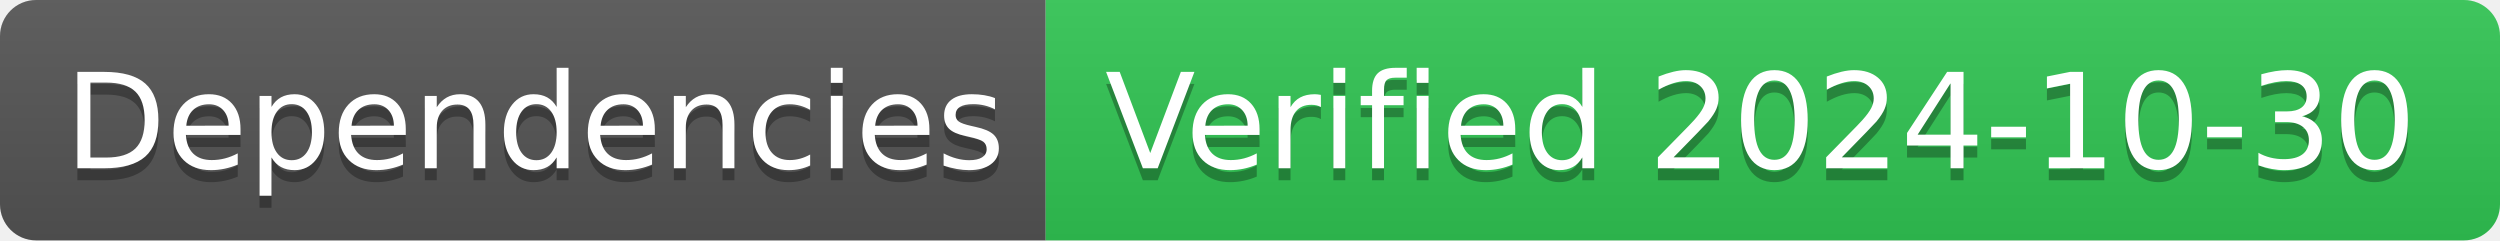
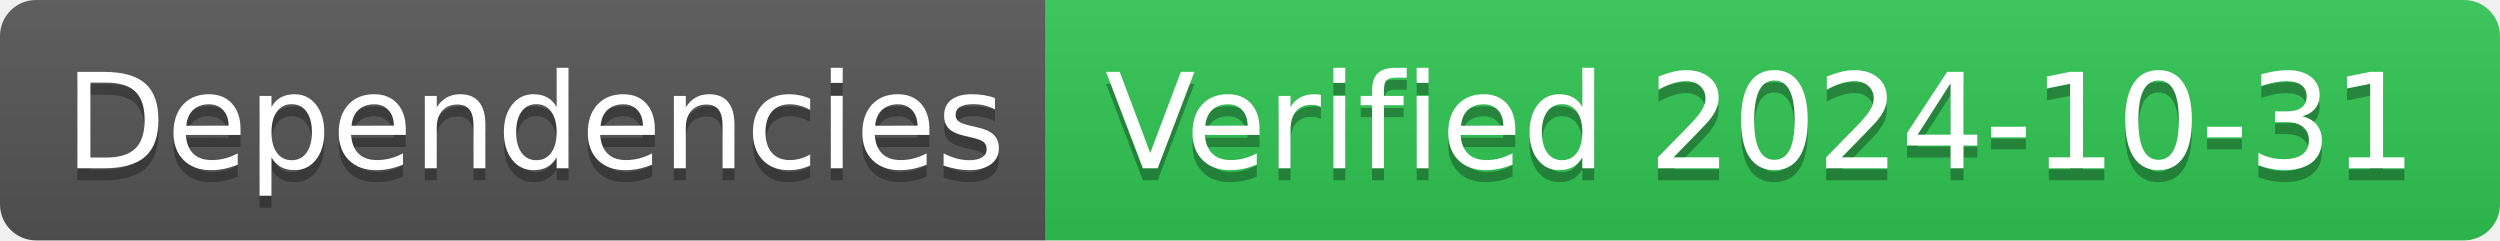
- <svg xmlns="http://www.w3.org/2000/svg" width="208" height="20" role="img" aria-label="Dependencies: Verified 2024-10-30">
+ <svg xmlns="http://www.w3.org/2000/svg" width="208" height="20" role="img" aria-label="Dependencies: Verified 2024-10-31">
  <linearGradient id="s" x2="0" y2="100%">
    <stop offset="0" stop-color="#bbb" stop-opacity=".1" />
    <stop offset="1" stop-opacity=".1" />
  </linearGradient>
  <clipPath id="r">
    <rect width="208" height="20" rx="3" fill="#fff" />
  </clipPath>
  <g clip-path="url(#r)">
    <rect width="87" height="20" fill="#555" />
    <rect x="87" width="121" height="20" fill="#31c653" />
    <rect width="208" height="20" fill="url(#s)" />
  </g>
  <g fill="#fff" text-anchor="middle" font-family="Verdana,Geneva,DejaVu Sans,sans-serif" text-rendering="geometricPrecision" font-size="110">
    <text aria-hidden="true" x="445" y="150" fill="#010101" fill-opacity=".3" transform="scale(.1)" textLength="770">Dependencies</text>
    <text x="445" y="140" transform="scale(.1)" fill="#fff" textLength="770">Dependencies</text>
-     <text aria-hidden="true" x="1465" y="150" fill="#010101" fill-opacity=".3" transform="scale(.1)" textLength="1110">Verified 2024-10-30</text>
-     <text x="1465" y="140" transform="scale(.1)" fill="#fff" textLength="1110">Verified 2024-10-30</text>
+     <text aria-hidden="true" x="1465" y="150" fill="#010101" fill-opacity=".3" transform="scale(.1)" textLength="1110">Verified 2024-10-31</text>
+     <text x="1465" y="140" transform="scale(.1)" fill="#fff" textLength="1110">Verified 2024-10-31</text>
  </g>
</svg>
